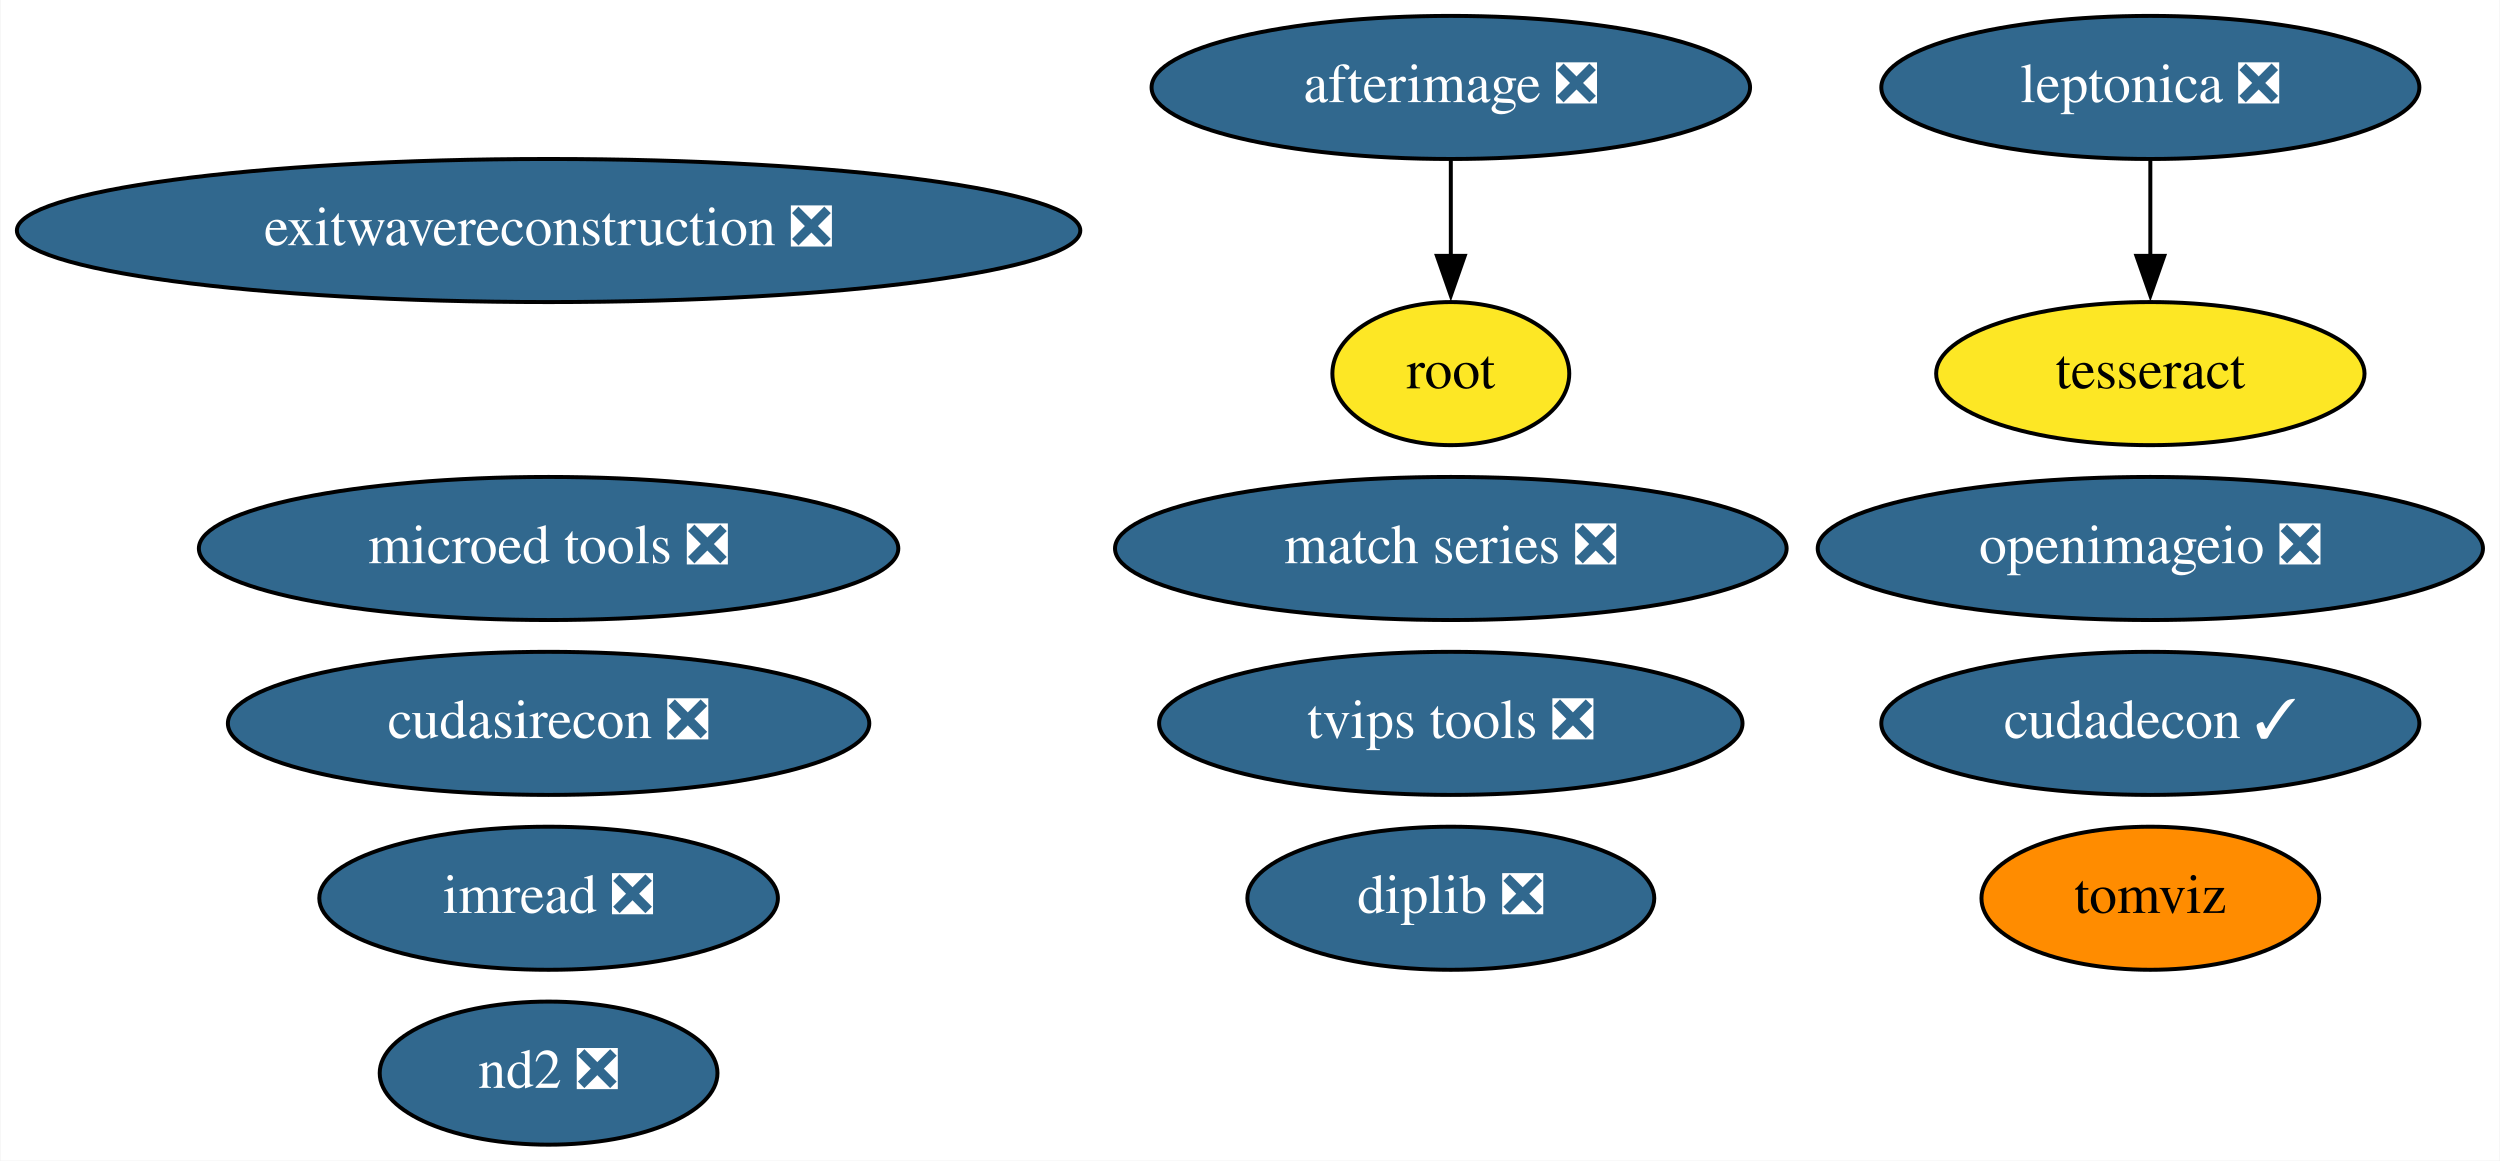
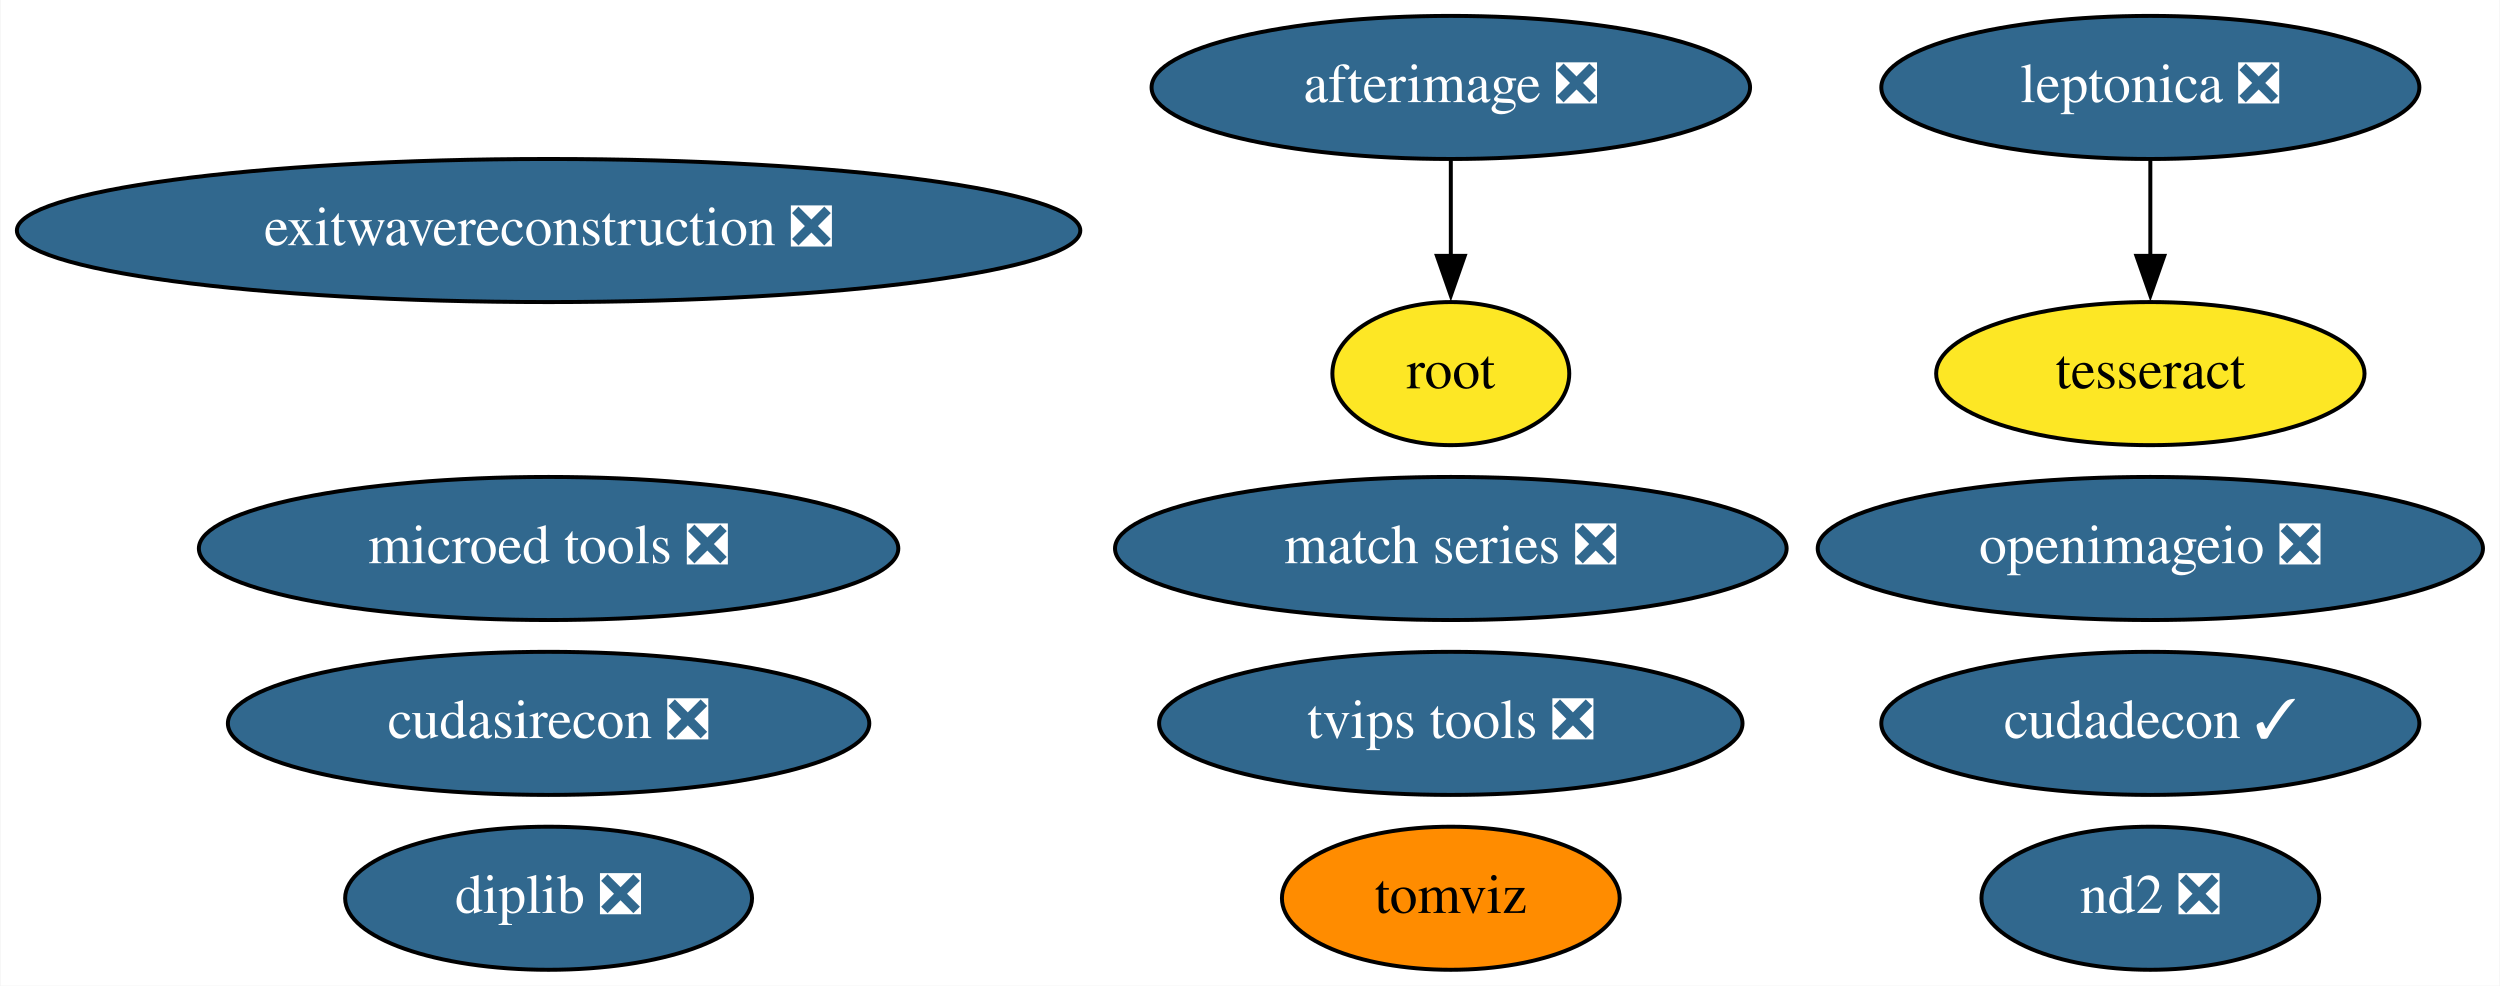
- <svg xmlns="http://www.w3.org/2000/svg" xmlns:xlink="http://www.w3.org/1999/xlink" width="629pt" height="292pt" viewBox="0.00 0.00 628.73 292.00">
-   <g id="graph0" class="graph" transform="scale(1 1) rotate(0) translate(4 288)">
-     <polygon fill="white" stroke="none" points="-4,4 -4,-288 624.73,-288 624.73,4 -4,4" />
+ <svg xmlns="http://www.w3.org/2000/svg" xmlns:xlink="http://www.w3.org/1999/xlink" width="629pt" height="248pt" viewBox="0.00 0.00 628.73 248.00">
+   <g id="graph0" class="graph" transform="scale(1 1) rotate(0) translate(4 244)">
+     <polygon fill="white" stroke="none" points="-4,4 -4,-244 624.73,-244 624.73,4 -4,4" />
    <g id="node1" class="node">
      <g id="a_node1">
-         <a xlink:href="https://github.com/conda-forge/imread-feedstock/pull/23" xlink:title="imread ❎">
-           <ellipse fill="#31688e" stroke="black" cx="133.89" cy="-62" rx="57.69" ry="18" />
-           <text text-anchor="middle" x="133.89" y="-58.3" font-family="Times,serif" font-size="14.00" fill="white">imread ❎</text>
+         <a xlink:href="https://github.com/conda-forge/leptonica-feedstock/pull/40" xlink:title="leptonica ❎">
+           <ellipse fill="#31688e" stroke="black" cx="536.89" cy="-222" rx="67.69" ry="18" />
+           <text text-anchor="middle" x="536.89" y="-218.3" font-family="Times,serif" font-size="14.00" fill="white">leptonica ❎</text>
        </a>
      </g>
    </g>
    <g id="node2" class="node">
      <g id="a_node2">
-         <a xlink:href="https://github.com/conda-forge/leptonica-feedstock/pull/40" xlink:title="leptonica ❎">
-           <ellipse fill="#31688e" stroke="black" cx="536.89" cy="-266" rx="67.69" ry="18" />
-           <text text-anchor="middle" x="536.89" y="-262.3" font-family="Times,serif" font-size="14.00" fill="white">leptonica ❎</text>
-         </a>
-       </g>
-     </g>
-     <g id="node3" class="node">
-       <g id="a_node3">
        <a xlink:href="https://github.com/conda-forge/tesseract-feedstock" xlink:title="tesseract">
-           <ellipse fill="#fde725" stroke="black" cx="536.89" cy="-194" rx="53.89" ry="18" />
-           <text text-anchor="middle" x="536.89" y="-190.3" font-family="Times,serif" font-size="14.00">tesseract</text>
+           <ellipse fill="#fde725" stroke="black" cx="536.89" cy="-150" rx="53.89" ry="18" />
+           <text text-anchor="middle" x="536.89" y="-146.3" font-family="Times,serif" font-size="14.00">tesseract</text>
        </a>
      </g>
    </g>
    <g id="edge1" class="edge">
-       <path fill="none" stroke="black" d="M536.89,-247.7C536.89,-240.41 536.89,-231.73 536.89,-223.54" />
-       <polygon fill="black" stroke="black" points="540.39,-223.62 536.89,-213.62 533.39,-223.62 540.39,-223.62" />
+       <path fill="none" stroke="black" d="M536.89,-203.7C536.89,-196.41 536.89,-187.73 536.89,-179.54" />
+       <polygon fill="black" stroke="black" points="540.39,-179.62 536.89,-169.62 533.39,-179.62 540.39,-179.62" />
+     </g>
+     <g id="node3" class="node">
+       <g id="a_node3">
+         <a xlink:href="https://github.com/conda-forge/afterimage-feedstock/pull/13" xlink:title="afterimage ❎">
+           <ellipse fill="#31688e" stroke="black" cx="360.89" cy="-222" rx="75.29" ry="18" />
+           <text text-anchor="middle" x="360.89" y="-218.3" font-family="Times,serif" font-size="14.00" fill="white">afterimage ❎</text>
+         </a>
+       </g>
    </g>
    <g id="node4" class="node">
      <g id="a_node4">
-         <a xlink:href="https://github.com/conda-forge/afterimage-feedstock/pull/13" xlink:title="afterimage ❎">
-           <ellipse fill="#31688e" stroke="black" cx="360.89" cy="-266" rx="75.29" ry="18" />
-           <text text-anchor="middle" x="360.89" y="-262.3" font-family="Times,serif" font-size="14.00" fill="white">afterimage ❎</text>
-         </a>
-       </g>
-     </g>
-     <g id="node5" class="node">
-       <g id="a_node5">
        <a xlink:href="https://github.com/conda-forge/root-feedstock" xlink:title="root">
-           <ellipse fill="#fde725" stroke="black" cx="360.89" cy="-194" rx="29.8" ry="18" />
-           <text text-anchor="middle" x="360.89" y="-190.3" font-family="Times,serif" font-size="14.00">root</text>
+           <ellipse fill="#fde725" stroke="black" cx="360.89" cy="-150" rx="29.8" ry="18" />
+           <text text-anchor="middle" x="360.89" y="-146.3" font-family="Times,serif" font-size="14.00">root</text>
        </a>
      </g>
    </g>
    <g id="edge2" class="edge">
-       <path fill="none" stroke="black" d="M360.89,-247.7C360.89,-240.41 360.89,-231.73 360.89,-223.54" />
-       <polygon fill="black" stroke="black" points="364.39,-223.62 360.89,-213.62 357.39,-223.62 364.39,-223.62" />
+       <path fill="none" stroke="black" d="M360.89,-203.7C360.89,-196.41 360.89,-187.73 360.89,-179.54" />
+       <polygon fill="black" stroke="black" points="364.39,-179.62 360.89,-169.62 357.39,-179.62 364.39,-179.62" />
+     </g>
+     <g id="node5" class="node">
+       <g id="a_node5">
+         <a xlink:href="https://github.com/conda-forge/openimageio-feedstock/pull/72" xlink:title="openimageio ❎">
+           <ellipse fill="#31688e" stroke="black" cx="536.89" cy="-106" rx="83.69" ry="18" />
+           <text text-anchor="middle" x="536.89" y="-102.3" font-family="Times,serif" font-size="14.00" fill="white">openimageio ❎</text>
+         </a>
+       </g>
    </g>
    <g id="node6" class="node">
      <g id="a_node6">
-         <a xlink:href="https://github.com/conda-forge/openimageio-feedstock/pull/72" xlink:title="openimageio ❎">
-           <ellipse fill="#31688e" stroke="black" cx="536.89" cy="-150" rx="83.69" ry="18" />
-           <text text-anchor="middle" x="536.89" y="-146.3" font-family="Times,serif" font-size="14.00" fill="white">openimageio ❎</text>
+         <a xlink:href="https://github.com/conda-forge/match-series-feedstock/pull/18" xlink:title="match series ❎">
+           <ellipse fill="#31688e" stroke="black" cx="360.89" cy="-106" rx="84.49" ry="18" />
+           <text text-anchor="middle" x="360.89" y="-102.3" font-family="Times,serif" font-size="14.00" fill="white">match series ❎</text>
        </a>
      </g>
    </g>
    <g id="node7" class="node">
      <g id="a_node7">
-         <a xlink:href="https://github.com/conda-forge/match-series-feedstock/pull/18" xlink:title="match series ❎">
-           <ellipse fill="#31688e" stroke="black" cx="360.89" cy="-150" rx="84.49" ry="18" />
-           <text text-anchor="middle" x="360.89" y="-146.3" font-family="Times,serif" font-size="14.00" fill="white">match series ❎</text>
+         <a xlink:href="https://github.com/conda-forge/exitwavereconstruction-feedstock/pull/4" xlink:title="exitwavereconstruction ❎">
+           <ellipse fill="#31688e" stroke="black" cx="133.89" cy="-186" rx="133.78" ry="18" />
+           <text text-anchor="middle" x="133.89" y="-182.3" font-family="Times,serif" font-size="14.00" fill="white">exitwavereconstruction ❎</text>
        </a>
      </g>
    </g>
    <g id="node8" class="node">
      <g id="a_node8">
-         <a xlink:href="https://github.com/conda-forge/exitwavereconstruction-feedstock/pull/4" xlink:title="exitwavereconstruction ❎">
-           <ellipse fill="#31688e" stroke="black" cx="133.89" cy="-230" rx="133.78" ry="18" />
-           <text text-anchor="middle" x="133.89" y="-226.3" font-family="Times,serif" font-size="14.00" fill="white">exitwavereconstruction ❎</text>
+         <a xlink:href="https://github.com/conda-forge/tomviz-feedstock" xlink:title="tomviz">
+           <ellipse fill="#ff8c00" stroke="black" cx="360.89" cy="-18" rx="42.49" ry="18" />
+           <text text-anchor="middle" x="360.89" y="-14.3" font-family="Times,serif" font-size="14.00">tomviz</text>
        </a>
      </g>
    </g>
    <g id="node9" class="node">
      <g id="a_node9">
-         <a xlink:href="https://github.com/conda-forge/tomviz-feedstock" xlink:title="tomviz">
-           <ellipse fill="#ff8c00" stroke="black" cx="536.89" cy="-62" rx="42.49" ry="18" />
-           <text text-anchor="middle" x="536.89" y="-58.3" font-family="Times,serif" font-size="14.00">tomviz</text>
+         <a xlink:href="https://github.com/conda-forge/cudadecon-feedstock/pull/17" xlink:title="cudadecon ✓">
+           <ellipse fill="#31688e" stroke="black" cx="536.89" cy="-62" rx="67.69" ry="18" />
+           <text text-anchor="middle" x="536.89" y="-58.3" font-family="Times,serif" font-size="14.00" fill="white">cudadecon ✓</text>
        </a>
      </g>
    </g>
    <g id="node10" class="node">
      <g id="a_node10">
-         <a xlink:href="https://github.com/conda-forge/cudadecon-feedstock/pull/17" xlink:title="cudadecon ✓">
-           <ellipse fill="#31688e" stroke="black" cx="536.89" cy="-106" rx="67.69" ry="18" />
-           <text text-anchor="middle" x="536.89" y="-102.3" font-family="Times,serif" font-size="14.00" fill="white">cudadecon ✓</text>
+         <a xlink:href="https://github.com/conda-forge/cudasirecon-feedstock/pull/15" xlink:title="cudasirecon ❎">
+           <ellipse fill="#31688e" stroke="black" cx="133.89" cy="-62" rx="80.69" ry="18" />
+           <text text-anchor="middle" x="133.89" y="-58.3" font-family="Times,serif" font-size="14.00" fill="white">cudasirecon ❎</text>
        </a>
      </g>
    </g>
    <g id="node11" class="node">
      <g id="a_node11">
-         <a xlink:href="https://github.com/conda-forge/cudasirecon-feedstock/pull/15" xlink:title="cudasirecon ❎">
-           <ellipse fill="#31688e" stroke="black" cx="133.89" cy="-106" rx="80.69" ry="18" />
-           <text text-anchor="middle" x="133.89" y="-102.3" font-family="Times,serif" font-size="14.00" fill="white">cudasirecon ❎</text>
+         <a xlink:href="https://github.com/conda-forge/nd2-feedstock/pull/19" xlink:title="nd2 ❎">
+           <ellipse fill="#31688e" stroke="black" cx="536.89" cy="-18" rx="42.49" ry="18" />
+           <text text-anchor="middle" x="536.89" y="-14.3" font-family="Times,serif" font-size="14.00" fill="white">nd2 ❎</text>
        </a>
      </g>
    </g>
    <g id="node12" class="node">
      <g id="a_node12">
-         <a xlink:href="https://github.com/conda-forge/nd2-feedstock/pull/19" xlink:title="nd2 ❎">
-           <ellipse fill="#31688e" stroke="black" cx="133.89" cy="-18" rx="42.49" ry="18" />
-           <text text-anchor="middle" x="133.89" y="-14.3" font-family="Times,serif" font-size="14.00" fill="white">nd2 ❎</text>
+         <a xlink:href="https://github.com/conda-forge/tvips-tools-feedstock/pull/15" xlink:title="tvips tools ❎">
+           <ellipse fill="#31688e" stroke="black" cx="360.89" cy="-62" rx="73.39" ry="18" />
+           <text text-anchor="middle" x="360.89" y="-58.3" font-family="Times,serif" font-size="14.00" fill="white">tvips tools ❎</text>
        </a>
      </g>
    </g>
    <g id="node13" class="node">
      <g id="a_node13">
-         <a xlink:href="https://github.com/conda-forge/tvips-tools-feedstock/pull/15" xlink:title="tvips tools ❎">
-           <ellipse fill="#31688e" stroke="black" cx="360.89" cy="-106" rx="73.39" ry="18" />
-           <text text-anchor="middle" x="360.89" y="-102.3" font-family="Times,serif" font-size="14.00" fill="white">tvips tools ❎</text>
+         <a xlink:href="https://github.com/conda-forge/microed-tools-feedstock/pull/8" xlink:title="microed tools ❎">
+           <ellipse fill="#31688e" stroke="black" cx="133.89" cy="-106" rx="87.99" ry="18" />
+           <text text-anchor="middle" x="133.89" y="-102.3" font-family="Times,serif" font-size="14.00" fill="white">microed tools ❎</text>
        </a>
      </g>
    </g>
    <g id="node14" class="node">
      <g id="a_node14">
-         <a xlink:href="https://github.com/conda-forge/microed-tools-feedstock/pull/8" xlink:title="microed tools ❎">
-           <ellipse fill="#31688e" stroke="black" cx="133.89" cy="-150" rx="87.99" ry="18" />
-           <text text-anchor="middle" x="133.89" y="-146.3" font-family="Times,serif" font-size="14.00" fill="white">microed tools ❎</text>
-         </a>
-       </g>
-     </g>
-     <g id="node15" class="node">
-       <g id="a_node15">
        <a xlink:href="https://github.com/conda-forge/diplib-feedstock/pull/5" xlink:title="diplib ❎">
-           <ellipse fill="#31688e" stroke="black" cx="360.89" cy="-62" rx="51.19" ry="18" />
-           <text text-anchor="middle" x="360.89" y="-58.3" font-family="Times,serif" font-size="14.00" fill="white">diplib ❎</text>
+           <ellipse fill="#31688e" stroke="black" cx="133.89" cy="-18" rx="51.19" ry="18" />
+           <text text-anchor="middle" x="133.89" y="-14.3" font-family="Times,serif" font-size="14.00" fill="white">diplib ❎</text>
        </a>
      </g>
    </g>
  </g>
</svg>
